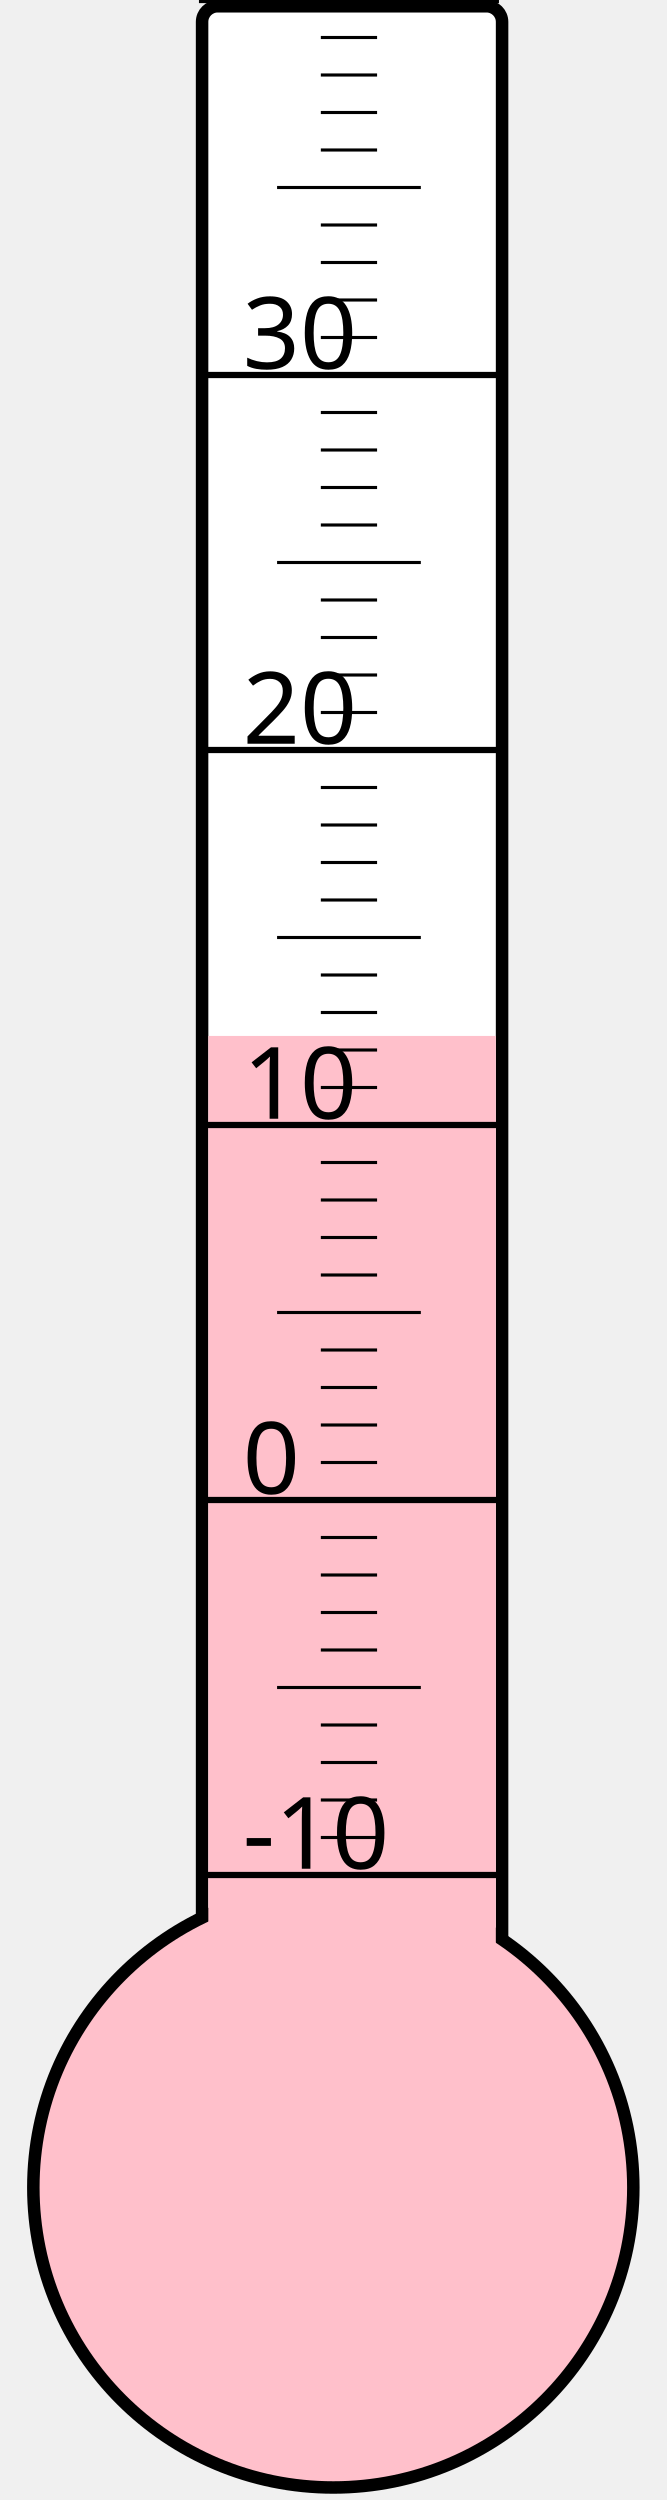
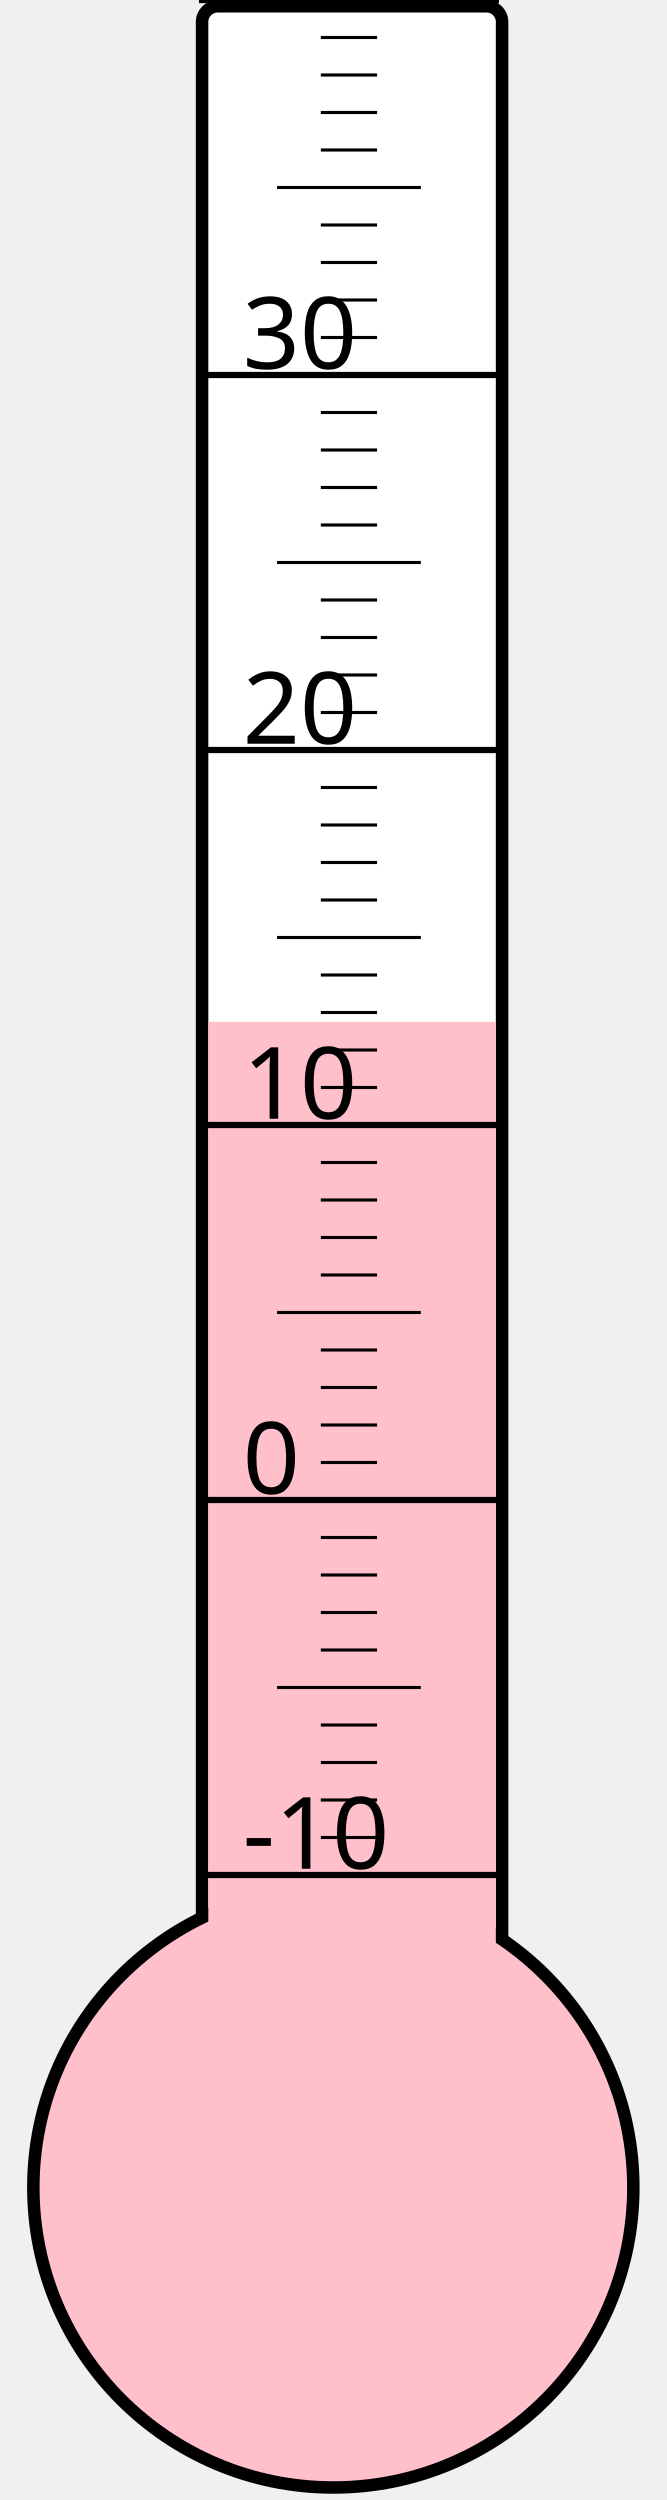
<svg xmlns="http://www.w3.org/2000/svg" width="40px" height="150px" viewBox="0 0 200 800">
  <rect width="200" height="800" x="0" y="0" style="fill: #ffffeb; fill-opacity: 0;" />
  <rect width="96" height="680" x="58" y="2" rx="5" ry="5" style="fill: white; fill-opacity: 1; stroke: black; stroke-width: 4;" />
  <circle cx="100" cy="700" r="96" style="fill: pink; stroke: black; stroke-width: 4;" />
-   <rect width="92" height="368.5" x="60" y="331.5" style="fill: pink; fill-opacity: 1; stroke-width: 0;" />
+   <rect width="92" height="373.0" x="60" y="327.0" style="fill: pink; fill-opacity: 1; stroke-width: 0;" />
  <text x="71" y="598" style="font-family: sans-serif; font-size: 24pt;">-10</text>
  <text x="71" y="478" style="font-family: sans-serif; font-size: 24pt;">0</text>
  <text x="71" y="358" style="font-family: sans-serif; font-size: 24pt;">10</text>
  <text x="71" y="238" style="font-family: sans-serif; font-size: 24pt;">20</text>
  <text x="71" y="118" style="font-family: sans-serif; font-size: 24pt;">30</text>
  <g style="stroke: black;">
    <line x1="57" y1="600" x2="153" y2="600" style="stroke-width: 2;" />
    <line x1="96" y1="588" x2="114" y2="588" style="stroke-width: 1;" />
    <line x1="96" y1="576" x2="114" y2="576" style="stroke-width: 1;" />
    <line x1="96" y1="564" x2="114" y2="564" style="stroke-width: 1;" />
    <line x1="96" y1="552" x2="114" y2="552" style="stroke-width: 1;" />
    <line x1="82" y1="540" x2="128" y2="540" style="stroke-width: 1;" />
    <line x1="96" y1="528" x2="114" y2="528" style="stroke-width: 1;" />
    <line x1="96" y1="516" x2="114" y2="516" style="stroke-width: 1;" />
    <line x1="96" y1="504" x2="114" y2="504" style="stroke-width: 1;" />
    <line x1="96" y1="492" x2="114" y2="492" style="stroke-width: 1;" />
    <line x1="57" y1="480" x2="153" y2="480" style="stroke-width: 2;" />
    <line x1="96" y1="468" x2="114" y2="468" style="stroke-width: 1;" />
    <line x1="96" y1="456" x2="114" y2="456" style="stroke-width: 1;" />
    <line x1="96" y1="444" x2="114" y2="444" style="stroke-width: 1;" />
    <line x1="96" y1="432" x2="114" y2="432" style="stroke-width: 1;" />
    <line x1="82" y1="420" x2="128" y2="420" style="stroke-width: 1;" />
    <line x1="96" y1="408" x2="114" y2="408" style="stroke-width: 1;" />
    <line x1="96" y1="396" x2="114" y2="396" style="stroke-width: 1;" />
    <line x1="96" y1="384" x2="114" y2="384" style="stroke-width: 1;" />
    <line x1="96" y1="372" x2="114" y2="372" style="stroke-width: 1;" />
    <line x1="57" y1="360" x2="153" y2="360" style="stroke-width: 2;" />
    <line x1="96" y1="348" x2="114" y2="348" style="stroke-width: 1;" />
    <line x1="96" y1="336" x2="114" y2="336" style="stroke-width: 1;" />
    <line x1="96" y1="324" x2="114" y2="324" style="stroke-width: 1;" />
    <line x1="96" y1="312" x2="114" y2="312" style="stroke-width: 1;" />
    <line x1="82" y1="300" x2="128" y2="300" style="stroke-width: 1;" />
    <line x1="96" y1="288" x2="114" y2="288" style="stroke-width: 1;" />
    <line x1="96" y1="276" x2="114" y2="276" style="stroke-width: 1;" />
    <line x1="96" y1="264" x2="114" y2="264" style="stroke-width: 1;" />
    <line x1="96" y1="252" x2="114" y2="252" style="stroke-width: 1;" />
    <line x1="57" y1="240" x2="153" y2="240" style="stroke-width: 2;" />
    <line x1="96" y1="228" x2="114" y2="228" style="stroke-width: 1;" />
    <line x1="96" y1="216" x2="114" y2="216" style="stroke-width: 1;" />
    <line x1="96" y1="204" x2="114" y2="204" style="stroke-width: 1;" />
    <line x1="96" y1="192" x2="114" y2="192" style="stroke-width: 1;" />
    <line x1="82" y1="180" x2="128" y2="180" style="stroke-width: 1;" />
    <line x1="96" y1="168" x2="114" y2="168" style="stroke-width: 1;" />
    <line x1="96" y1="156" x2="114" y2="156" style="stroke-width: 1;" />
    <line x1="96" y1="144" x2="114" y2="144" style="stroke-width: 1;" />
    <line x1="96" y1="132" x2="114" y2="132" style="stroke-width: 1;" />
    <line x1="57" y1="120" x2="153" y2="120" style="stroke-width: 2;" />
    <line x1="96" y1="108" x2="114" y2="108" style="stroke-width: 1;" />
    <line x1="96" y1="96" x2="114" y2="96" style="stroke-width: 1;" />
    <line x1="96" y1="84" x2="114" y2="84" style="stroke-width: 1;" />
    <line x1="96" y1="72" x2="114" y2="72" style="stroke-width: 1;" />
    <line x1="82" y1="60" x2="128" y2="60" style="stroke-width: 1;" />
    <line x1="96" y1="48" x2="114" y2="48" style="stroke-width: 1;" />
    <line x1="96" y1="36" x2="114" y2="36" style="stroke-width: 1;" />
    <line x1="96" y1="24" x2="114" y2="24" style="stroke-width: 1;" />
    <line x1="96" y1="12" x2="114" y2="12" style="stroke-width: 1;" />
    <line x1="57" y1="0" x2="153" y2="0" style="stroke-width: 2;" />
  </g>
</svg>
